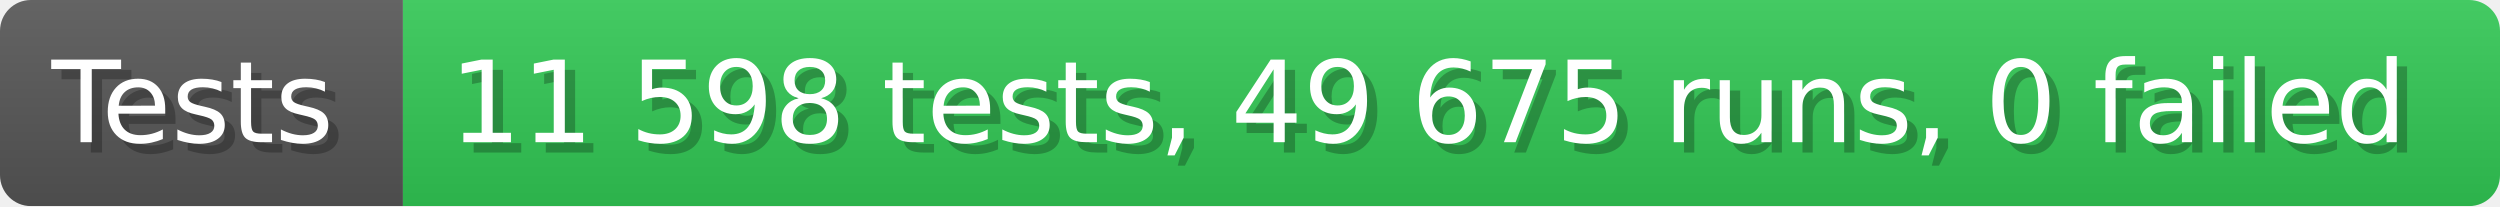
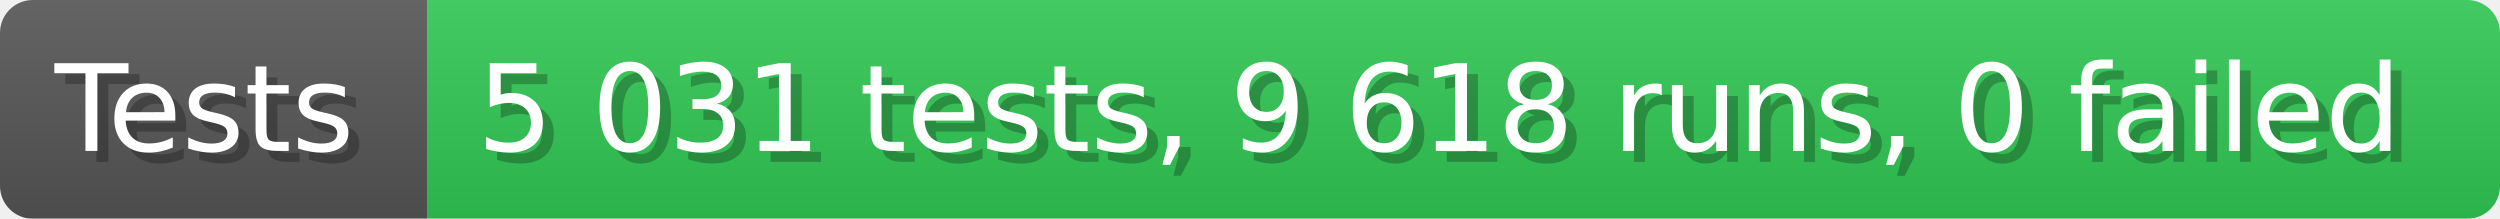
- <svg xmlns="http://www.w3.org/2000/svg" width="242.6" height="20" viewBox="0 0 2426 200" role="img" aria-label="Tests: 11 598 tests, 49 675 runs, 0 failed">
+ <svg xmlns="http://www.w3.org/2000/svg" width="228.6" height="20" viewBox="0 0 2286 200" role="img" aria-label="Tests: 5 031 tests, 9 618 runs, 0 failed">
  <linearGradient id="a" x2="0" y2="100%">
    <stop offset="0" stop-opacity=".1" stop-color="#EEE" />
    <stop offset="1" stop-opacity=".1" />
  </linearGradient>
  <mask id="m">
-     <rect width="2426" height="200" rx="30" fill="#FFF" />
+     <rect width="2286" height="200" rx="30" fill="#FFF" />
  </mask>
  <g mask="url(#m)">
    <rect width="391" height="200" fill="#555" />
-     <rect width="2035" height="200" fill="#31c653" x="391" />
-     <rect width="2426" height="200" fill="url(#a)" />
+     <rect width="1895" height="200" fill="#31c653" x="391" />
+     <rect width="2286" height="200" fill="url(#a)" />
  </g>
  <g aria-hidden="true" fill="#fff" text-anchor="start" font-family="Verdana,DejaVu Sans,sans-serif" font-size="110">
    <text x="60" y="148" textLength="291" fill="#000" opacity="0.25">Tests</text>
    <text x="50" y="138" textLength="291">Tests</text>
-     <text x="446" y="148" textLength="1935" fill="#000" opacity="0.25">11 598 tests, 49 675 runs, 0 failed</text>
-     <text x="436" y="138" textLength="1935">11 598 tests, 49 675 runs, 0 failed</text>
+     <text x="446" y="148" textLength="1795" fill="#000" opacity="0.25">5 031 tests, 9 618 runs, 0 failed</text>
+     <text x="436" y="138" textLength="1795">5 031 tests, 9 618 runs, 0 failed</text>
  </g>
</svg>
